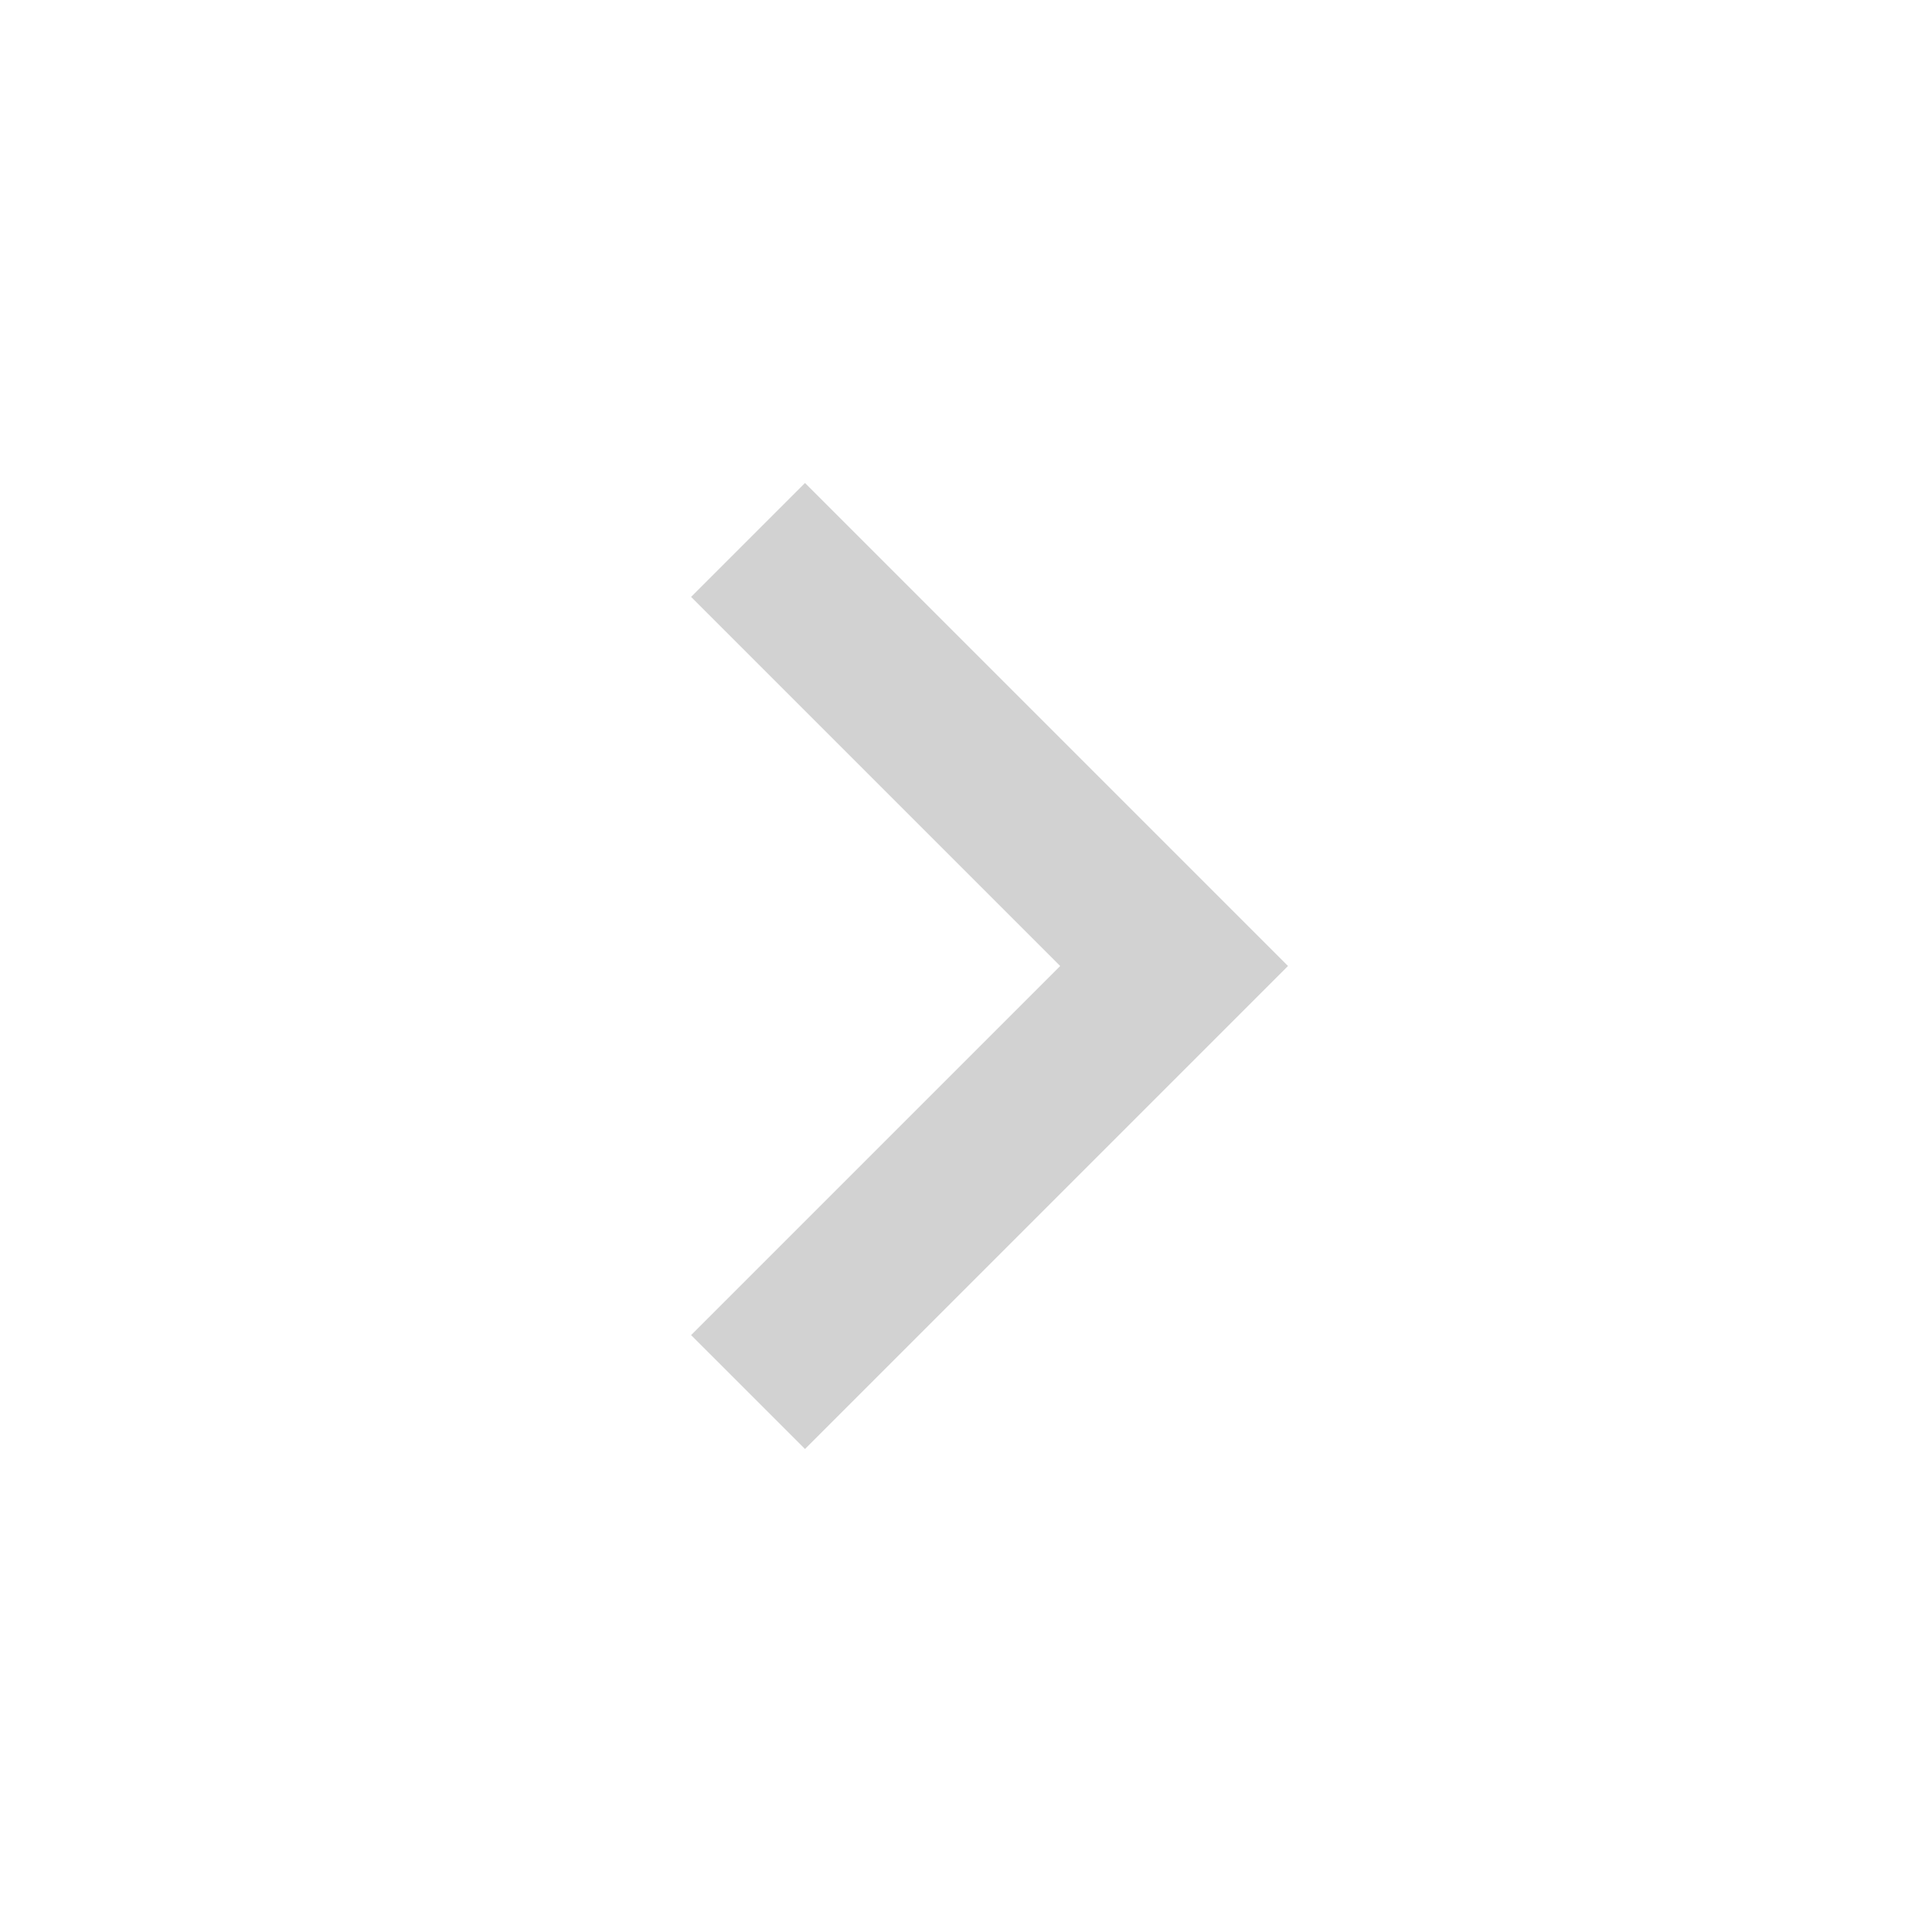
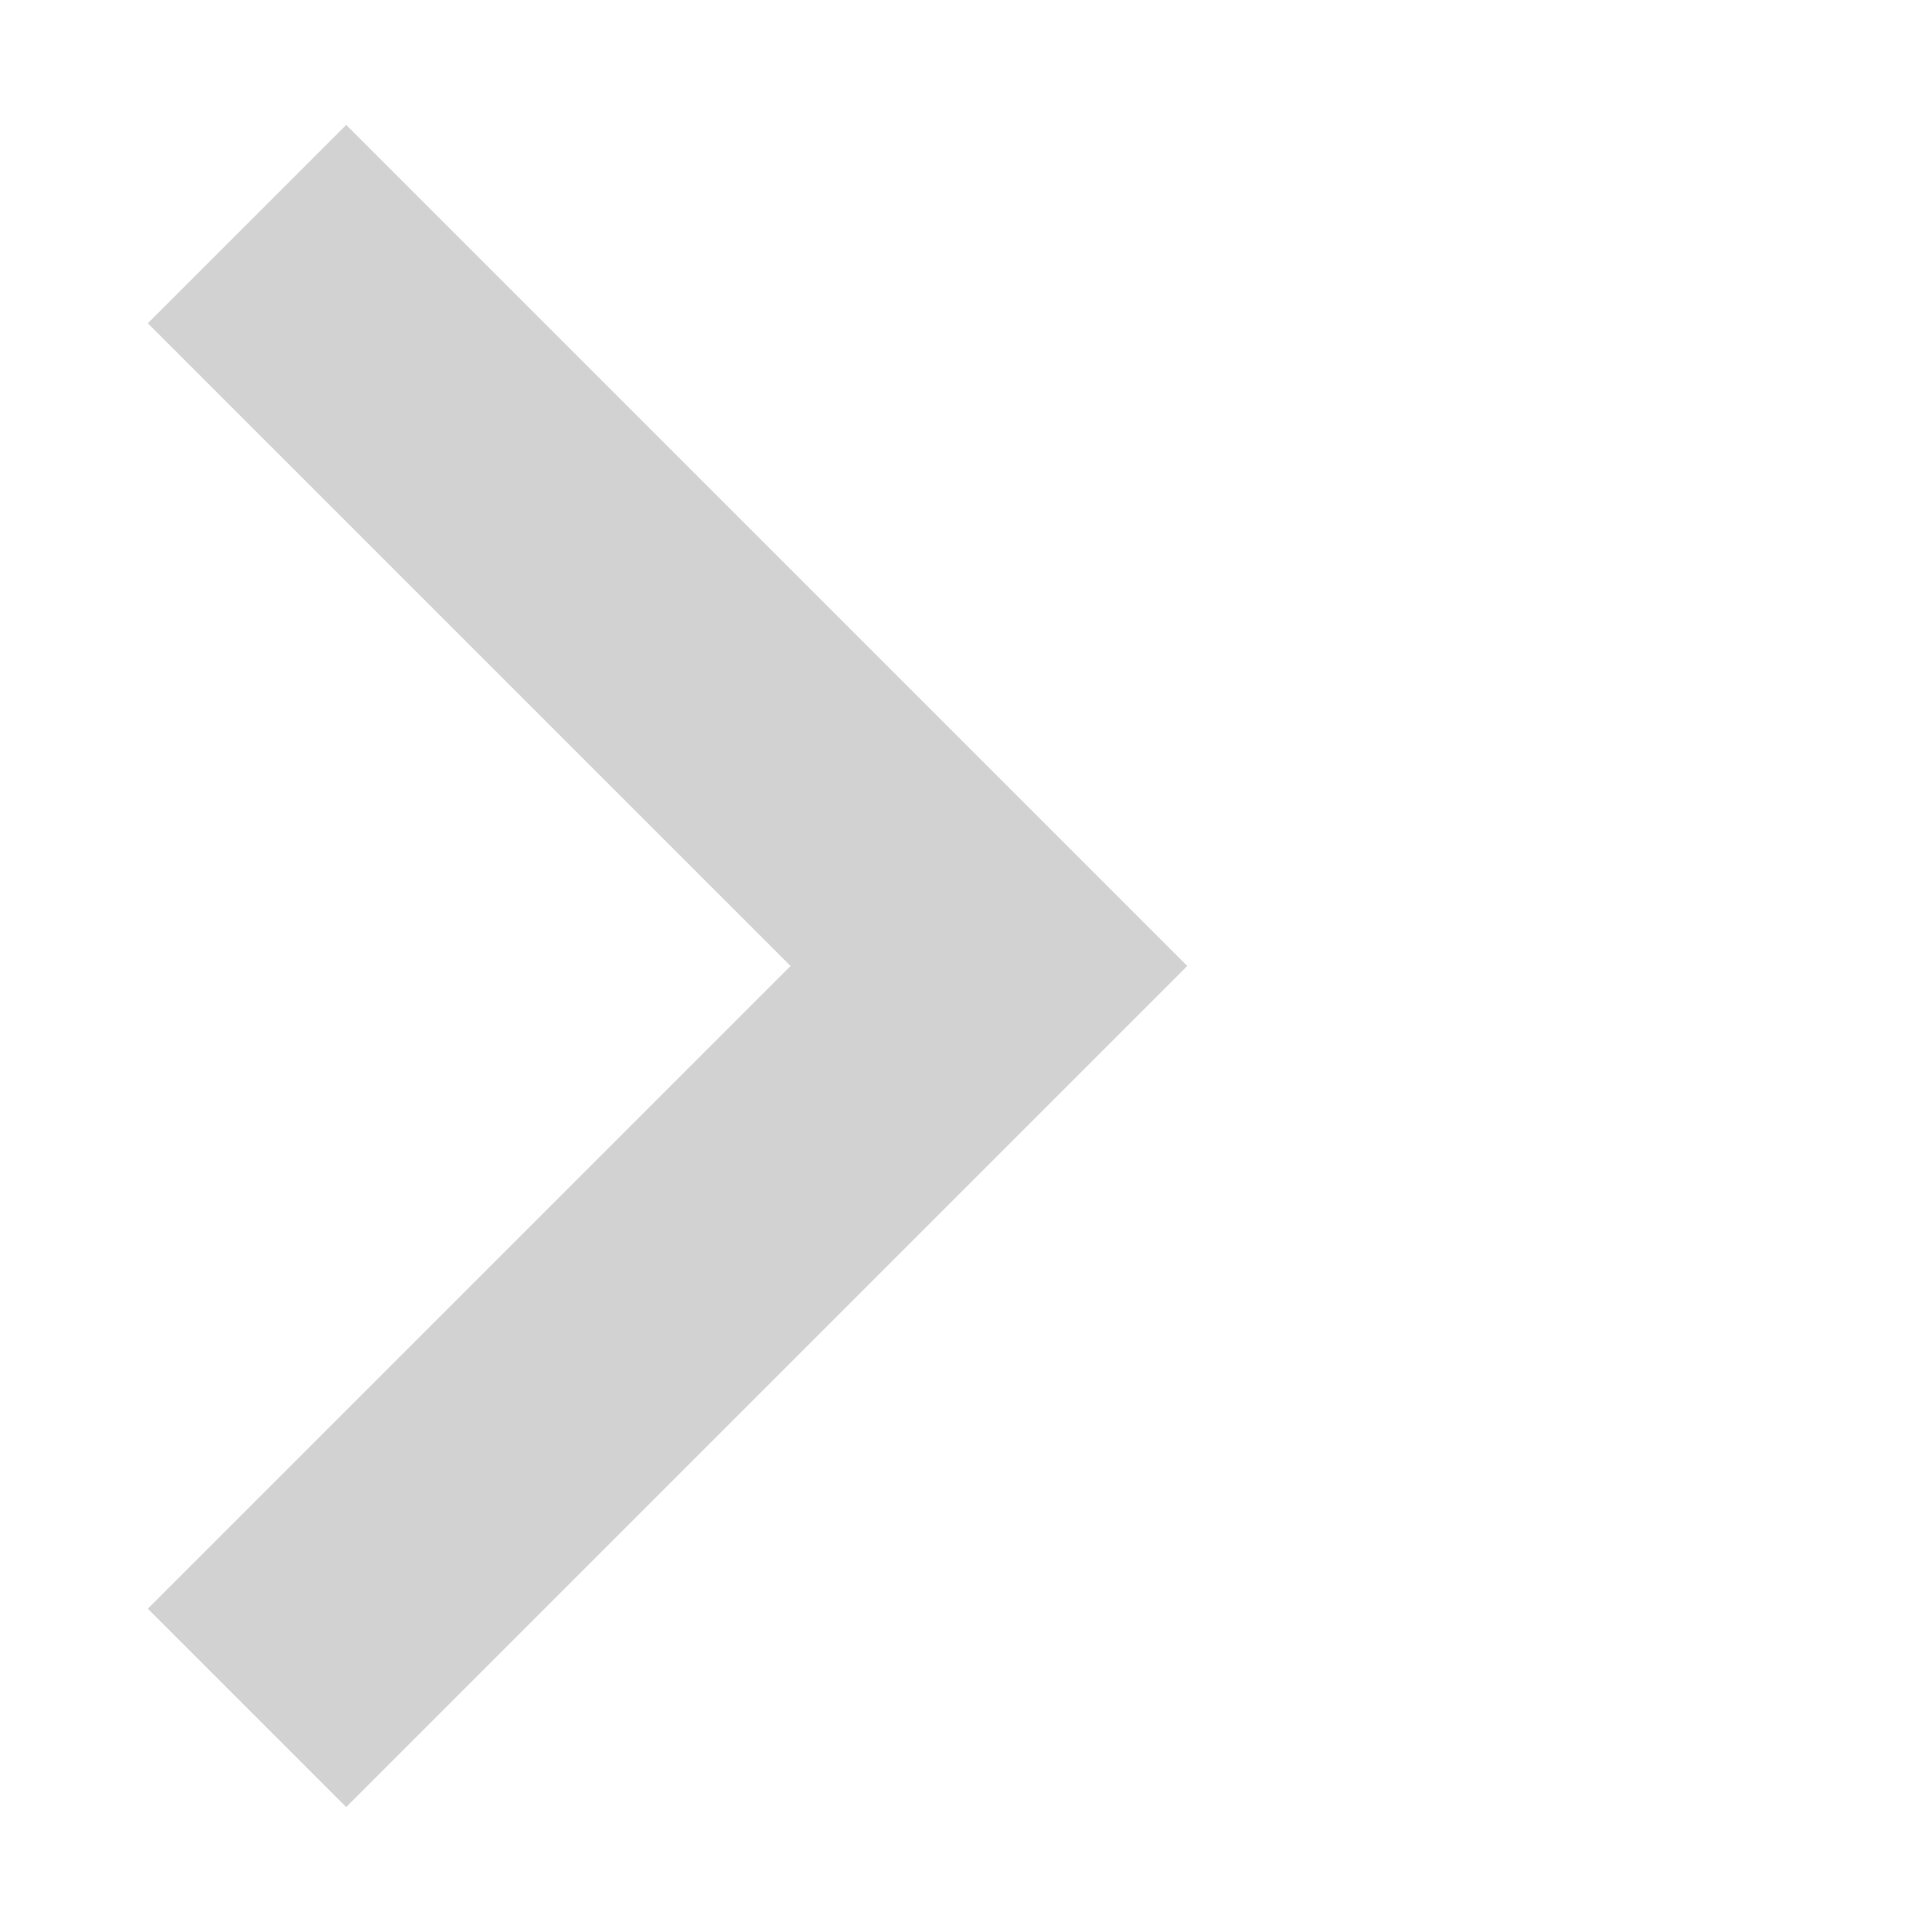
- <svg xmlns="http://www.w3.org/2000/svg" id="svg2" width="48" height="48" version="1.1" viewBox="0 0 48 48">
-   <path id="path4" d="m20 12-2.83 2.83 9.17 9.17-9.17 9.17 2.83 2.83 12-12z" fill="#d2d2d2" />
-   <path id="path6" d="m0 0h48v48h-48z" fill="none" />
+ <svg xmlns="http://www.w3.org/2000/svg" width="48" height="48" version="1.1" viewBox="0 0 48 48">
+   <path d="m8.601 3.104-4.928 4.928 15.968 15.968-15.968 15.968 4.928 4.928 20.896-20.896z" fill="#d2d2d2" stroke-width="1.741" />
+   <path d="m0 0h48v48h-48z" fill="none" />
</svg>
